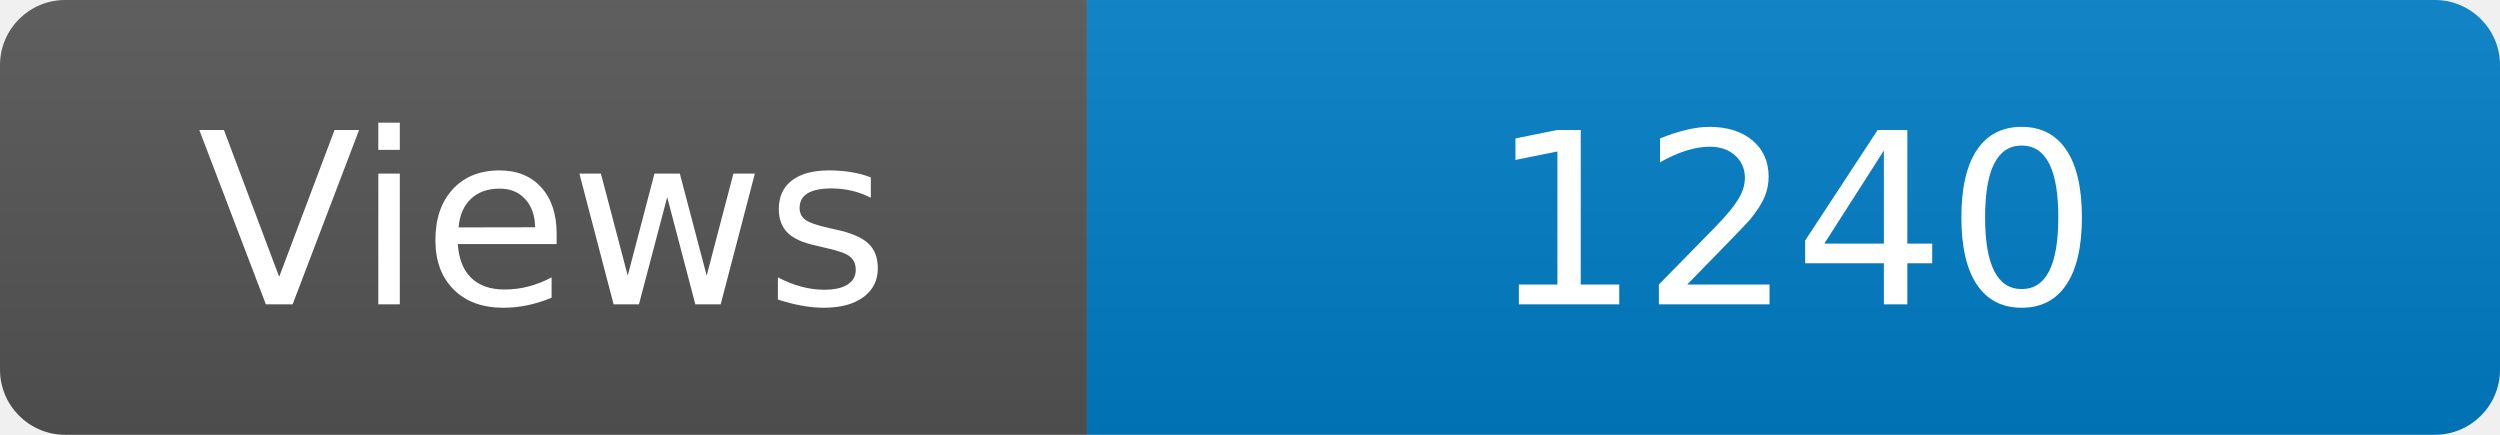
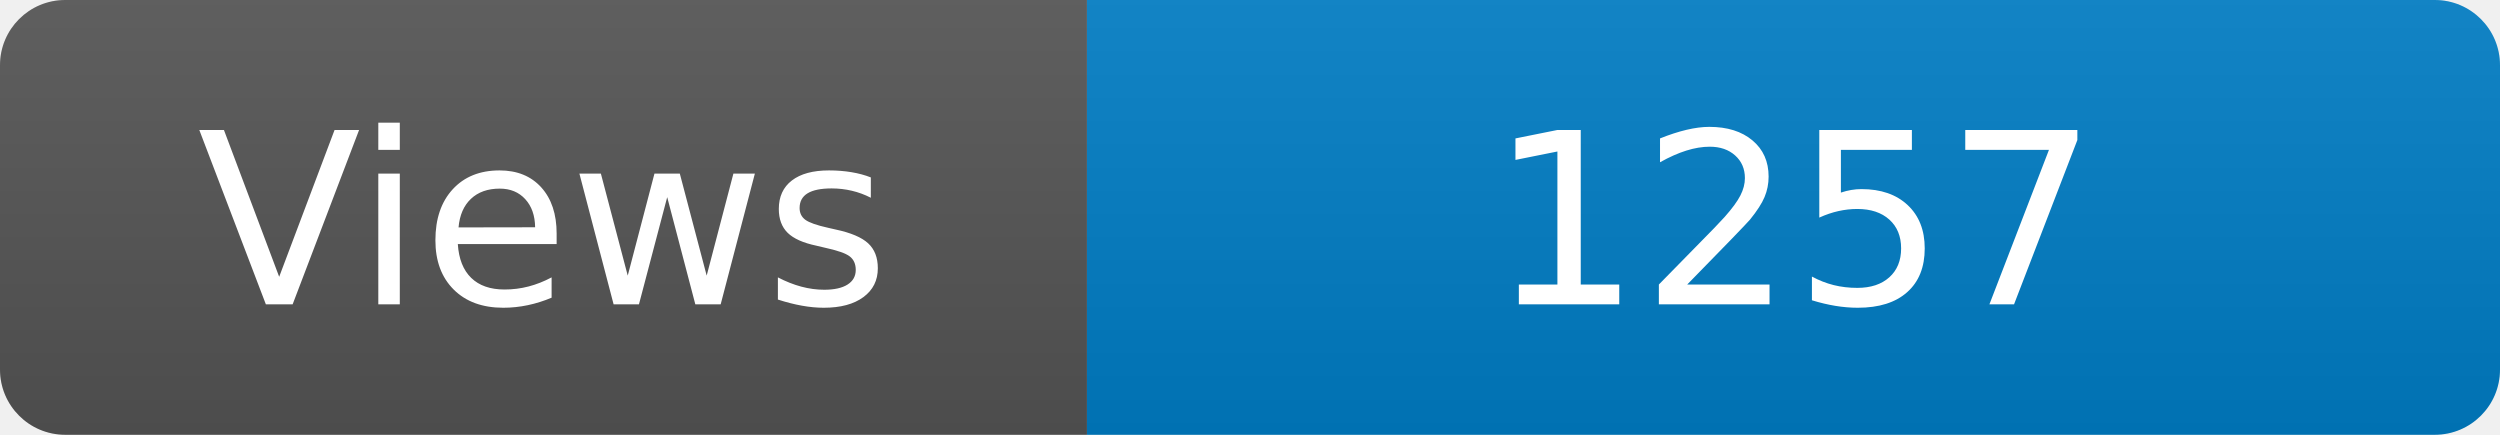
<svg xmlns="http://www.w3.org/2000/svg" width="115" height="20" role="img" aria-label="Maintained?: yes">
  <linearGradient id="s" x2="0" y2="100%">
    <stop offset="0" stop-color="#bbb" stop-opacity=".1" />
    <stop offset="1" stop-opacity=".1" />
  </linearGradient>
  <clipPath id="r">
    <rect width="115" height="20" rx="3" fill="#fff" />
  </clipPath>
  <g clip-path="url(#r)">
    <rect width="50" height="20" fill="#555" />
    <rect x="50" width="160" height="20" fill="#007ec6" />
    <rect width="115" height="20" fill="url(#s)" />
  </g>
  <g fill="#fff" text-anchor="middle" font-family="Verdana,Geneva,DejaVu Sans,sans-serif" font-size="110">
    <text x="250" y="140" transform="scale(.1)" fill="#fff">Views</text>
-     <text x="825" y="140" transform="scale(.1)" fill="#fff">1240</text>
+     <text x="825" y="140" transform="scale(.1)" fill="#fff">1257</text>
  </g>
</svg>
